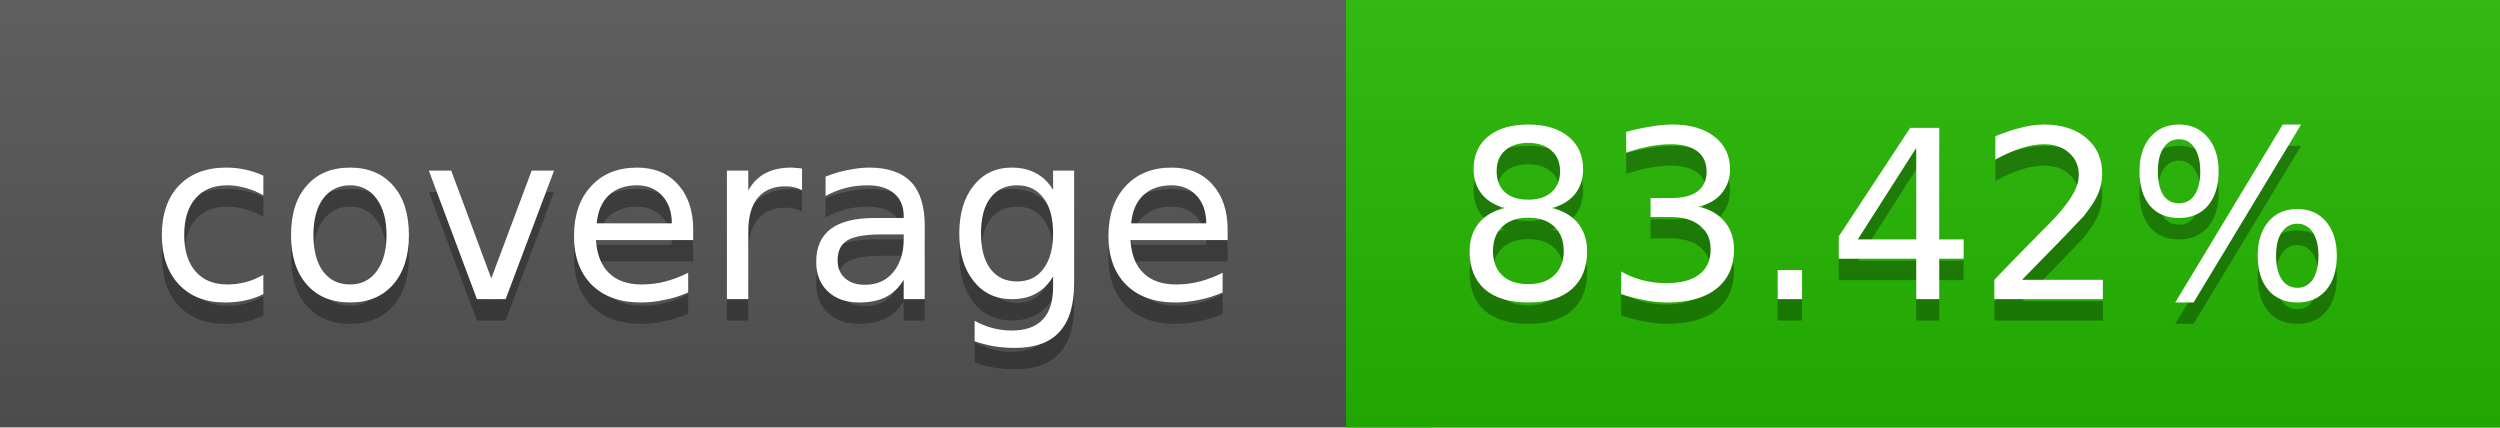
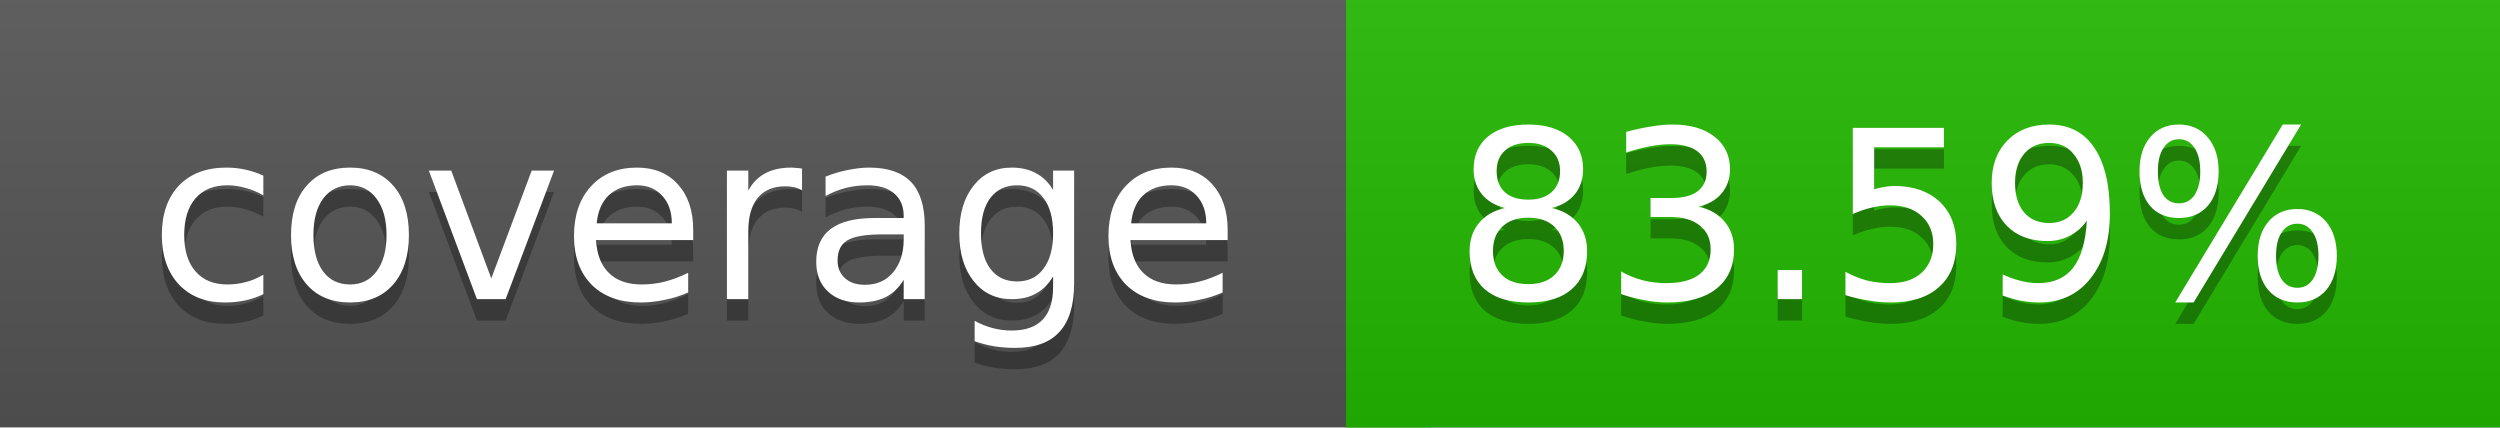
<svg xmlns="http://www.w3.org/2000/svg" width="117" height="20">
  <linearGradient id="a" x2="0" y2="100%">
    <stop offset="0" stop-color="#bbb" stop-opacity=".1" />
    <stop offset="1" stop-opacity=".1" />
  </linearGradient>
  <rect rx="0" width="117" height="20" fill="#555" />
-   <rect rx="0" x="63" width="54" height="20" fill="#25b800" />
-   <path fill="#25b800" d="M63 0h4v20h-4z" />
+   <rect rx="0" x="63" width="54" height="20" fill="#24b900" />
+   <path fill="#24b900" d="M63 0h4v20h-4z" />
  <rect rx="0" width="117" height="20" fill="url(#a)" />
  <g fill="#fff" text-anchor="middle" font-family="DejaVu Sans,Verdana,Geneva,sans-serif" font-size="11">
    <text x="32.5" y="15" fill="#010101" fill-opacity=".3">coverage</text>
    <text x="32.5" y="14">coverage</text>
-     <text x="89" y="15" fill="#010101" fill-opacity=".3">83.42%</text>
-     <text x="89" y="14">83.42%</text>
+     <text x="89" y="15" fill="#010101" fill-opacity=".3">83.59%</text>
+     <text x="89" y="14">83.59%</text>
  </g>
</svg>
